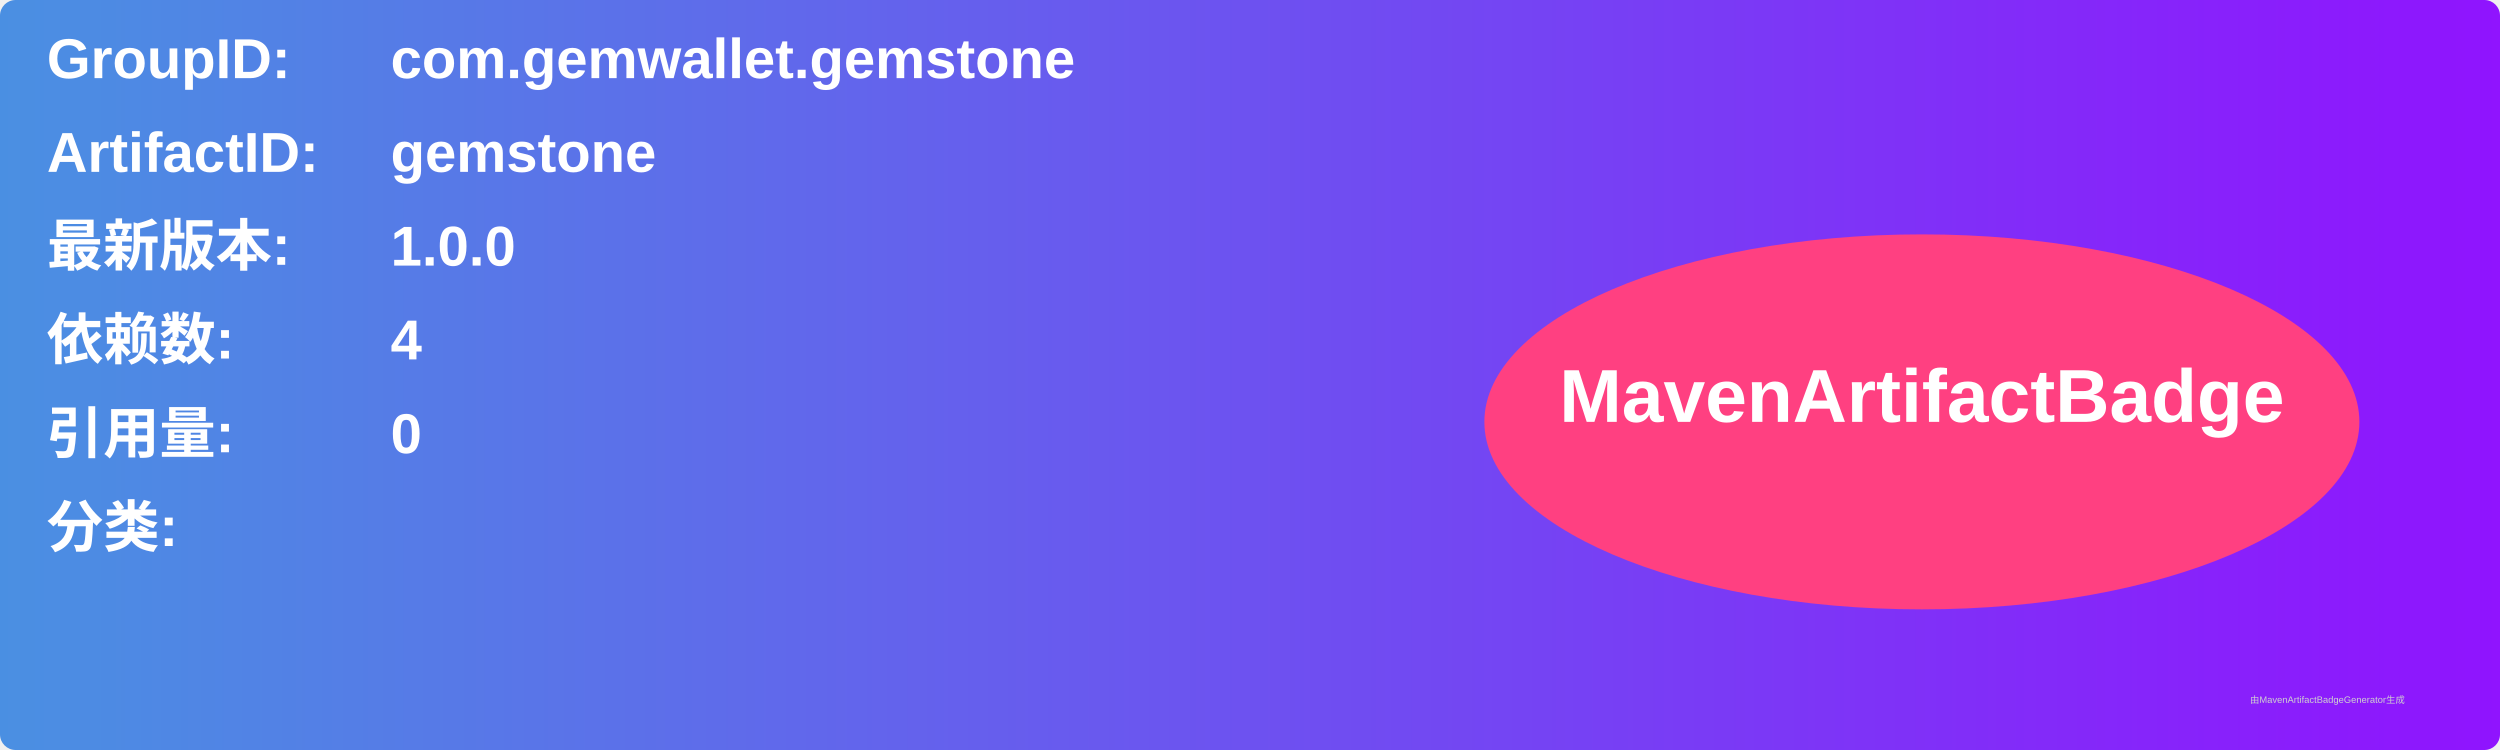
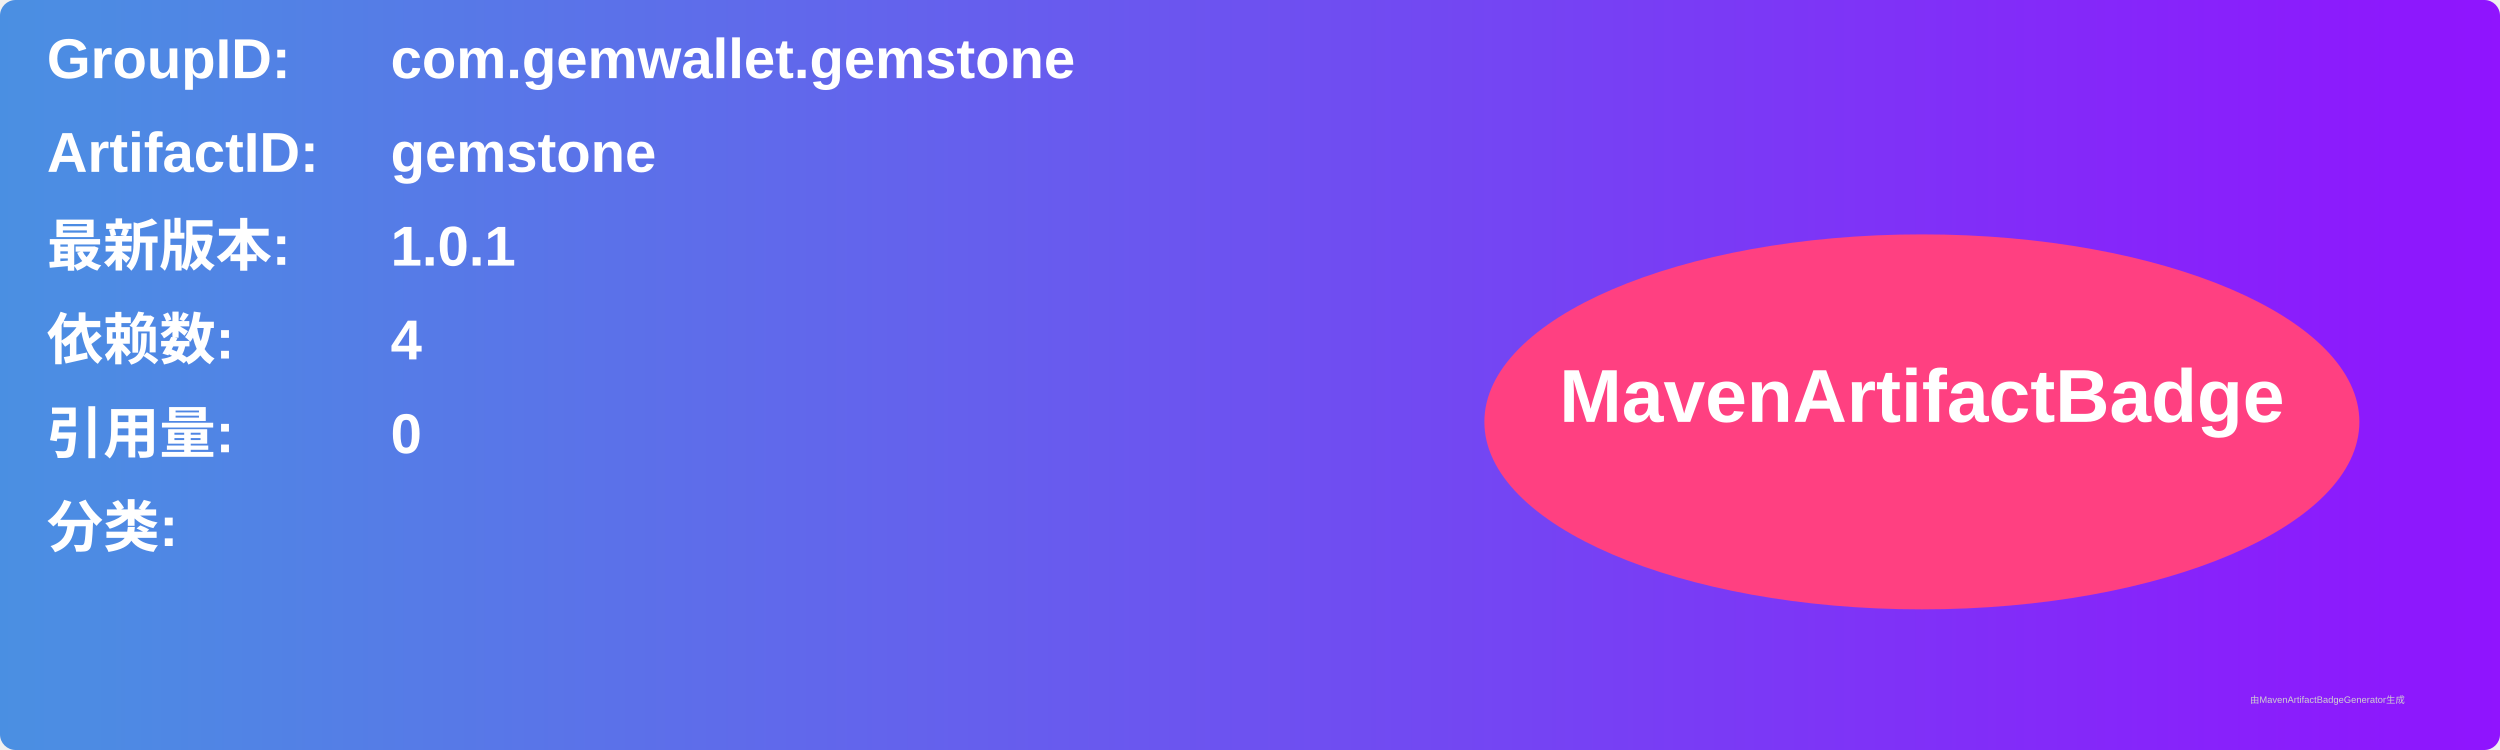
<svg xmlns="http://www.w3.org/2000/svg" width="800" height="240" viewBox="0 0 800 240">
  <linearGradient id="grad" x1="0%" y1="0%" x2="100%" y2="0%">
    <stop offset="0%" stop-color="#4a90e2" />
    <stop offset="100%" stop-color="#9013fe" />
  </linearGradient>
  <rect width="100%" height="100%" rx="5" ry="5" fill="url(#grad)" />
  <g transform="translate(15, 15)">
    <text x="0" y="10" font-family="Arial" font-size="18" fill="white" font-weight="bold" width="260">GroupID:</text>
    <text x="110" y="10" font-family="Arial" font-size="18" fill="white" font-weight="bold" width="460">com.gemwallet.gemstone</text>
    <text x="0" y="40" font-family="Arial" font-size="18" fill="white" font-weight="bold" width="260">ArtifactID:</text>
    <text x="110" y="40" font-family="Arial" font-size="18" fill="white" font-weight="bold" width="460">gemstone</text>
    <text x="0" y="70" font-family="Arial" font-size="18" fill="white" font-weight="bold">最新版本:</text>
    <text x="110" y="70" font-family="Arial" font-size="18" fill="white" font-weight="bold">
-       <tspan font-weight="bold">1.0.0</tspan>
+       <tspan font-weight="bold">1.0.1</tspan>
    </text>
    <text x="0" y="100" font-family="Arial" font-size="18" fill="white" font-weight="bold">依赖数: </text>
    <text x="110" y="100" font-family="Arial" font-size="18" fill="white">
      <tspan font-weight="bold">4</tspan>
    </text>
    <text x="0" y="130" font-family="Arial" font-size="18" fill="white" font-weight="bold">引用量: </text>
    <text x="110" y="130" font-family="Arial" font-size="18" fill="white">
      <tspan font-weight="bold">0</tspan>
    </text>
    <text x="0" y="160" font-family="Arial" font-size="18" fill="white" font-weight="bold">分类:</text>
    <text x="10" y="190" font-family="Arial" font-size="10" fill="white">
      <tspan font-weight="bold" />
    </text>
    <ellipse cx="600" cy="120" rx="140" ry="60" fill="#ff4081" />
    <text x="600" y="120" text-anchor="middle" font-family="Arial" font-size="24" fill="white" font-weight="bold">MavenArtifactBadge</text>
  </g>
  <text x="720" y="225" font-family="Arial" font-size="3" fill="#d0d0d0">由MavenArtifactBadgeGenerator生成</text>
</svg>
